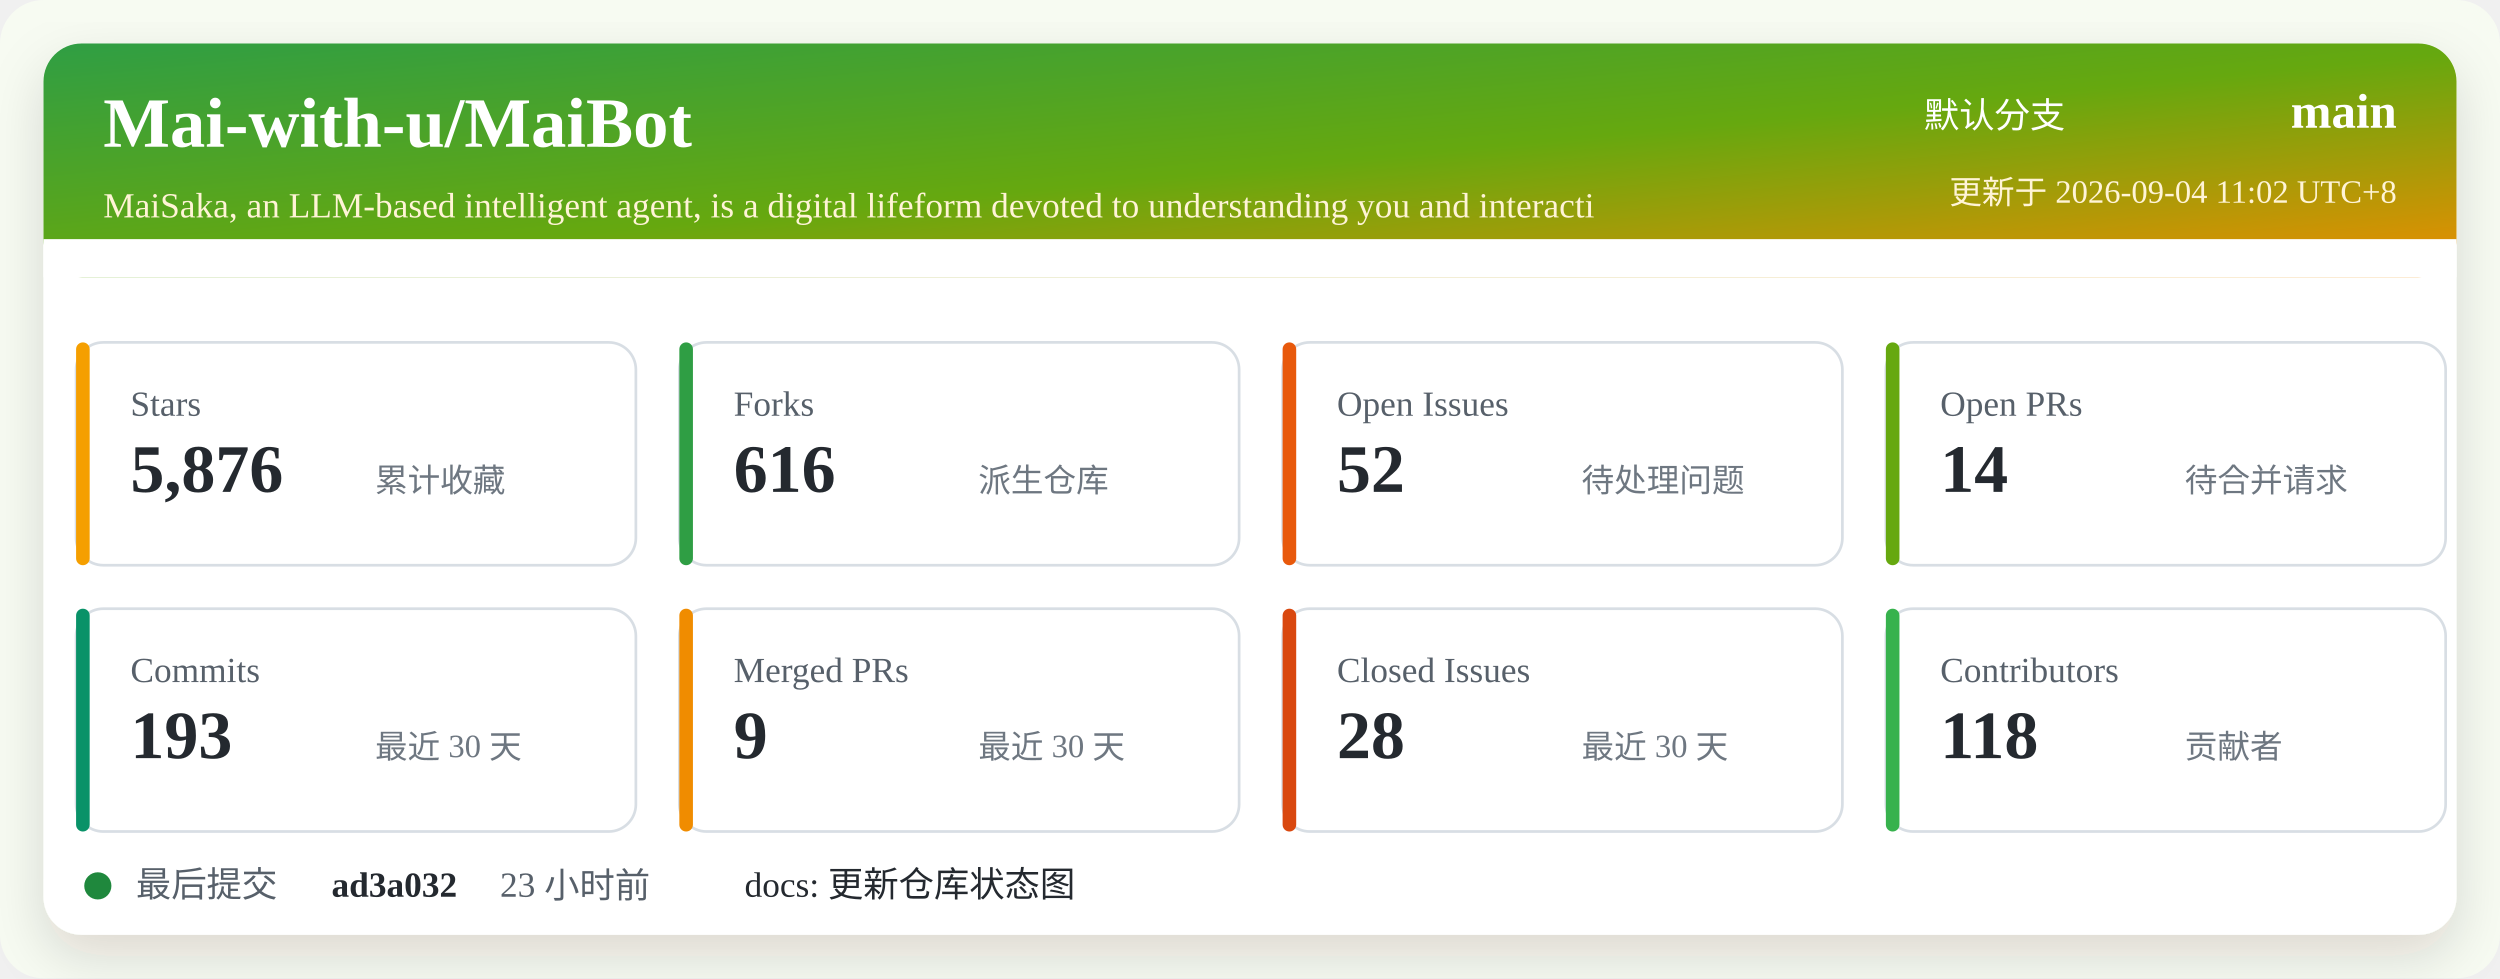
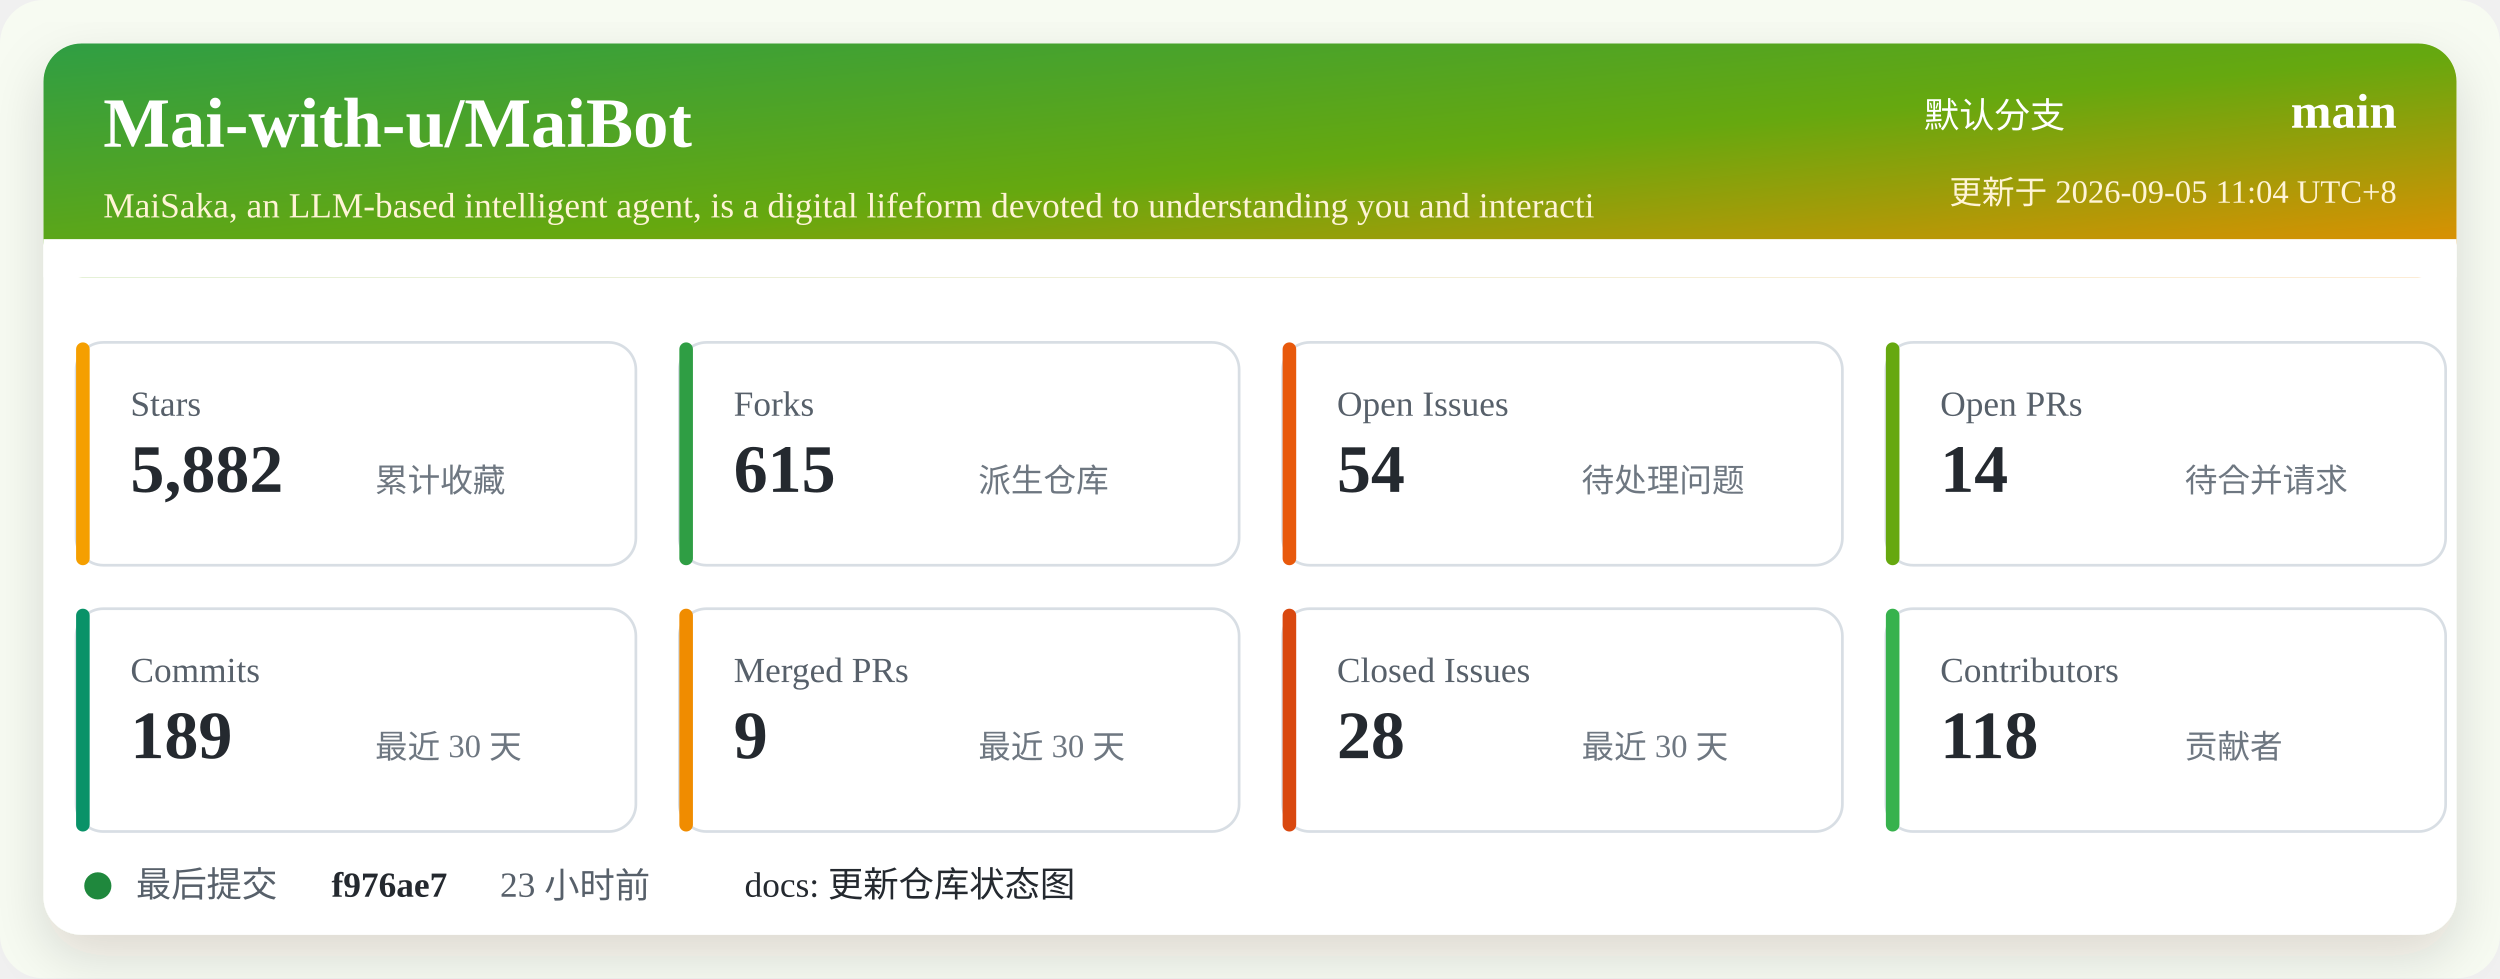
<svg xmlns="http://www.w3.org/2000/svg" width="920" height="360" viewBox="0 0 920 360" role="img" aria-labelledby="title desc">
  <defs>
    <linearGradient id="header" x1="0" x2="1" y1="0" y2="1">
      <stop offset="0%" stop-color="#2f9e44" />
      <stop offset="52%" stop-color="#66a80f" />
      <stop offset="100%" stop-color="#f08c00" />
    </linearGradient>
    <filter id="shadow" x="-5%" y="-5%" width="110%" height="110%">
      <feDropShadow dx="0" dy="8" stdDeviation="10" flood-color="#2b2318" flood-opacity="0.14" />
    </filter>
  </defs>
  <rect width="920" height="360" rx="16" fill="#f7fbf2" />
  <rect x="16" y="16" width="888" height="328" rx="14" fill="#ffffff" filter="url(#shadow)" />
  <rect x="16" y="16" width="888" height="86" rx="14" fill="url(#header)" />
  <path d="M16 88 H904 V102 H16 Z" fill="#ffffff" />
  <text x="38" y="54" fill="#ffffff" font-size="26" font-weight="700">Mai-with-u/MaiBot</text>
  <text x="38" y="80" fill="#fff4d6" font-size="13">MaiSaka, an LLM-based intelligent agent, is a digital lifeform devoted to understanding you and interacti</text>
  <text x="760" y="47" fill="#ffffff" font-size="13" text-anchor="end">默认分支</text>
  <text x="882" y="47" fill="#ffffff" font-size="18" font-weight="700" text-anchor="end">main</text>
-   <text x="882" y="75" fill="#fff4d6" font-size="12" text-anchor="end">更新于 2026-09-04 11:02 UTC+8</text>
+   <text x="882" y="75" fill="#fff4d6" font-size="12" text-anchor="end">更新于 2026-09-05 11:04 UTC+8</text>
  <g transform="translate(28 126)">
    <rect width="206" height="82" rx="10" fill="#ffffff" stroke="#d8dee4" />
    <rect x="0" y="0" width="5" height="82" rx="2.5" fill="#f59f00" />
    <text x="20" y="27" fill="#57606a" font-size="13">Stars</text>
-     <text x="20" y="55" fill="#24292f" font-size="25" font-weight="700">5,876</text>
+     <text x="20" y="55" fill="#24292f" font-size="25" font-weight="700">5,882</text>
    <text x="110" y="55" fill="#6e7781" font-size="12">累计收藏</text>
  </g>
  <g transform="translate(250 126)">
    <rect width="206" height="82" rx="10" fill="#ffffff" stroke="#d8dee4" />
    <rect x="0" y="0" width="5" height="82" rx="2.5" fill="#2f9e44" />
    <text x="20" y="27" fill="#57606a" font-size="13">Forks</text>
-     <text x="20" y="55" fill="#24292f" font-size="25" font-weight="700">616</text>
+     <text x="20" y="55" fill="#24292f" font-size="25" font-weight="700">615</text>
    <text x="110" y="55" fill="#6e7781" font-size="12">派生仓库</text>
  </g>
  <g transform="translate(472 126)">
    <rect width="206" height="82" rx="10" fill="#ffffff" stroke="#d8dee4" />
    <rect x="0" y="0" width="5" height="82" rx="2.5" fill="#e8590c" />
    <text x="20" y="27" fill="#57606a" font-size="13">Open Issues</text>
-     <text x="20" y="55" fill="#24292f" font-size="25" font-weight="700">52</text>
+     <text x="20" y="55" fill="#24292f" font-size="25" font-weight="700">54</text>
    <text x="110" y="55" fill="#6e7781" font-size="12">待处理问题</text>
  </g>
  <g transform="translate(694 126)">
    <rect width="206" height="82" rx="10" fill="#ffffff" stroke="#d8dee4" />
    <rect x="0" y="0" width="5" height="82" rx="2.5" fill="#66a80f" />
    <text x="20" y="27" fill="#57606a" font-size="13">Open PRs</text>
    <text x="20" y="55" fill="#24292f" font-size="25" font-weight="700">14</text>
    <text x="110" y="55" fill="#6e7781" font-size="12">待合并请求</text>
  </g>
  <g transform="translate(28 224)">
    <rect width="206" height="82" rx="10" fill="#ffffff" stroke="#d8dee4" />
    <rect x="0" y="0" width="5" height="82" rx="2.5" fill="#099268" />
    <text x="20" y="27" fill="#57606a" font-size="13">Commits</text>
-     <text x="20" y="55" fill="#24292f" font-size="25" font-weight="700">193</text>
+     <text x="20" y="55" fill="#24292f" font-size="25" font-weight="700">189</text>
    <text x="110" y="55" fill="#6e7781" font-size="12">最近 30 天</text>
  </g>
  <g transform="translate(250 224)">
    <rect width="206" height="82" rx="10" fill="#ffffff" stroke="#d8dee4" />
    <rect x="0" y="0" width="5" height="82" rx="2.5" fill="#f08c00" />
    <text x="20" y="27" fill="#57606a" font-size="13">Merged PRs</text>
    <text x="20" y="55" fill="#24292f" font-size="25" font-weight="700">9</text>
    <text x="110" y="55" fill="#6e7781" font-size="12">最近 30 天</text>
  </g>
  <g transform="translate(472 224)">
    <rect width="206" height="82" rx="10" fill="#ffffff" stroke="#d8dee4" />
    <rect x="0" y="0" width="5" height="82" rx="2.5" fill="#d9480f" />
    <text x="20" y="27" fill="#57606a" font-size="13">Closed Issues</text>
    <text x="20" y="55" fill="#24292f" font-size="25" font-weight="700">28</text>
    <text x="110" y="55" fill="#6e7781" font-size="12">最近 30 天</text>
  </g>
  <g transform="translate(694 224)">
    <rect width="206" height="82" rx="10" fill="#ffffff" stroke="#d8dee4" />
    <rect x="0" y="0" width="5" height="82" rx="2.5" fill="#37b24d" />
    <text x="20" y="27" fill="#57606a" font-size="13">Contributors</text>
    <text x="20" y="55" fill="#24292f" font-size="25" font-weight="700">118</text>
    <text x="110" y="55" fill="#6e7781" font-size="12">贡献者</text>
  </g>
  <g transform="translate(28 318)">
    <circle cx="8" cy="8" r="5" fill="#1f883d" />
    <text x="22" y="12" fill="#57606a" font-size="13">最后提交</text>
-     <text x="94" y="12" fill="#24292f" font-size="13" font-weight="700">ad3a032</text>
+     <text x="94" y="12" fill="#24292f" font-size="13" font-weight="700">f976ae7</text>
    <text x="156" y="12" fill="#57606a" font-size="13">23 小时前</text>
    <text x="246" y="12" fill="#24292f" font-size="13">docs: 更新仓库状态图</text>
  </g>
</svg>
